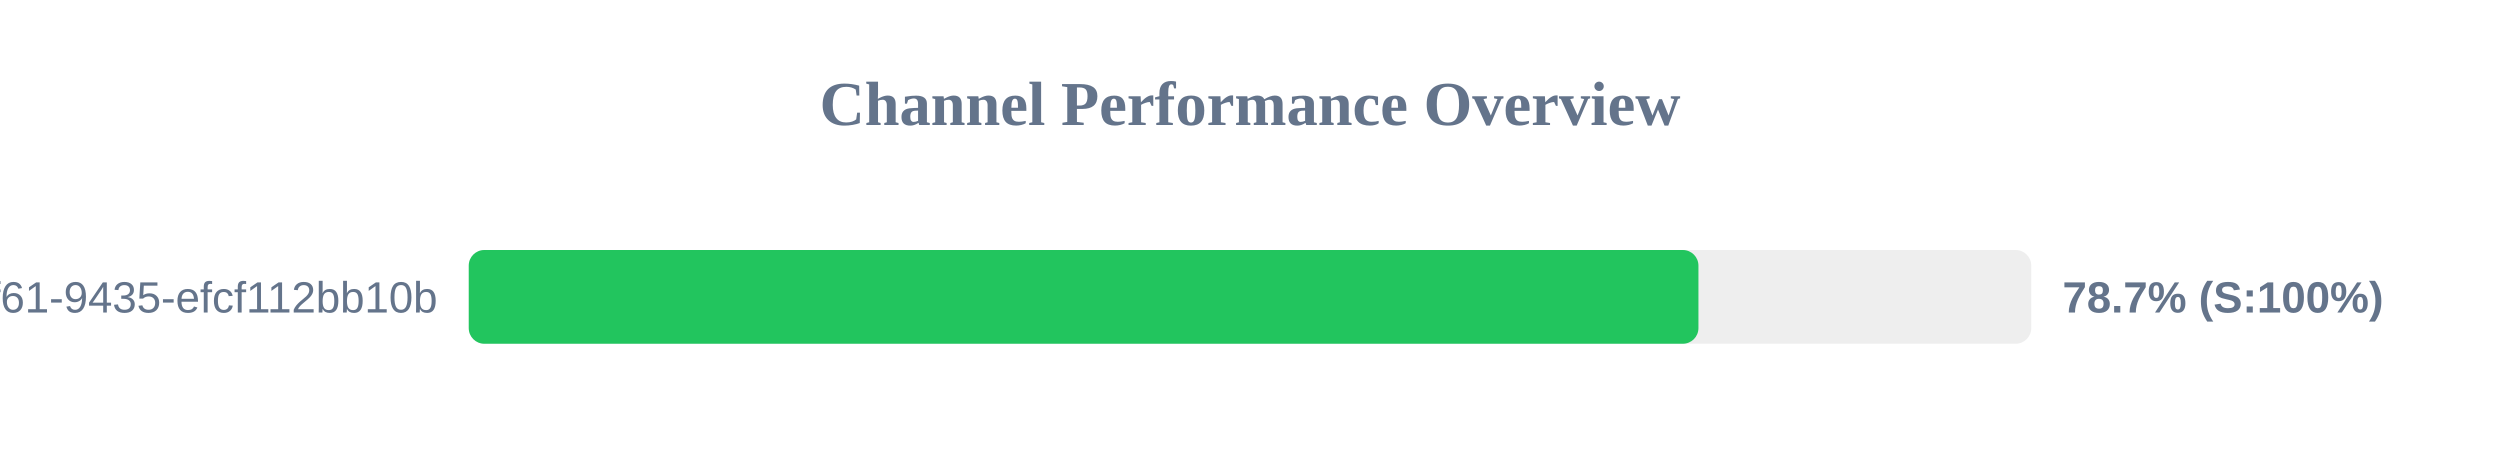
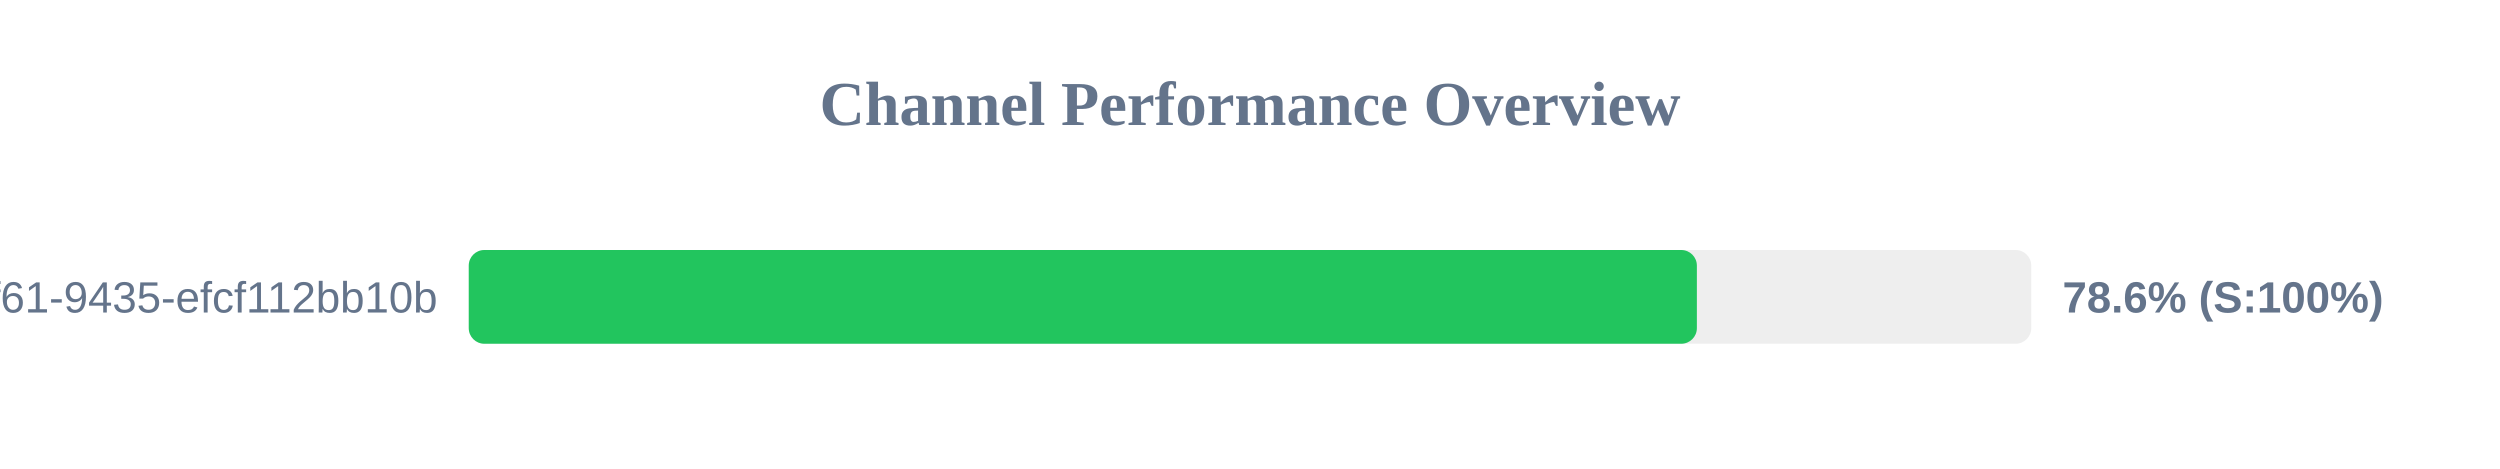
<svg xmlns="http://www.w3.org/2000/svg" width="800" height="150" version="1.1">
  <style>
        .row { font: 14px Arial; fill: #64748b; }
        .score { font: bold 14px Arial; fill: #64748b; }
    </style>
  <text x="400" y="40" text-anchor="middle" font-size="20px" font-weight="bold" fill="#64748b">Channel Performance Overview</text>
  <rect x="150" y="80" width="500" height="30" fill="#eee" rx="5" />
-   <rect x="150" y="80" width="393.5" height="30" fill="#22c55e" rx="5" />
+   <rect x="150" y="80" width="393.0" height="30" fill="#22c55e" rx="5" />
  <text x="140" y="100" text-anchor="end" class="row">?uuid=07c122ad-50b2-4f61-9435-efcf112bb10b</text>
-   <text x="660" y="100" text-anchor="start" class="score">78.7% (S:100%)</text>
+   <text x="660" y="100" text-anchor="start" class="score">78.6% (S:100%)</text>
</svg>
